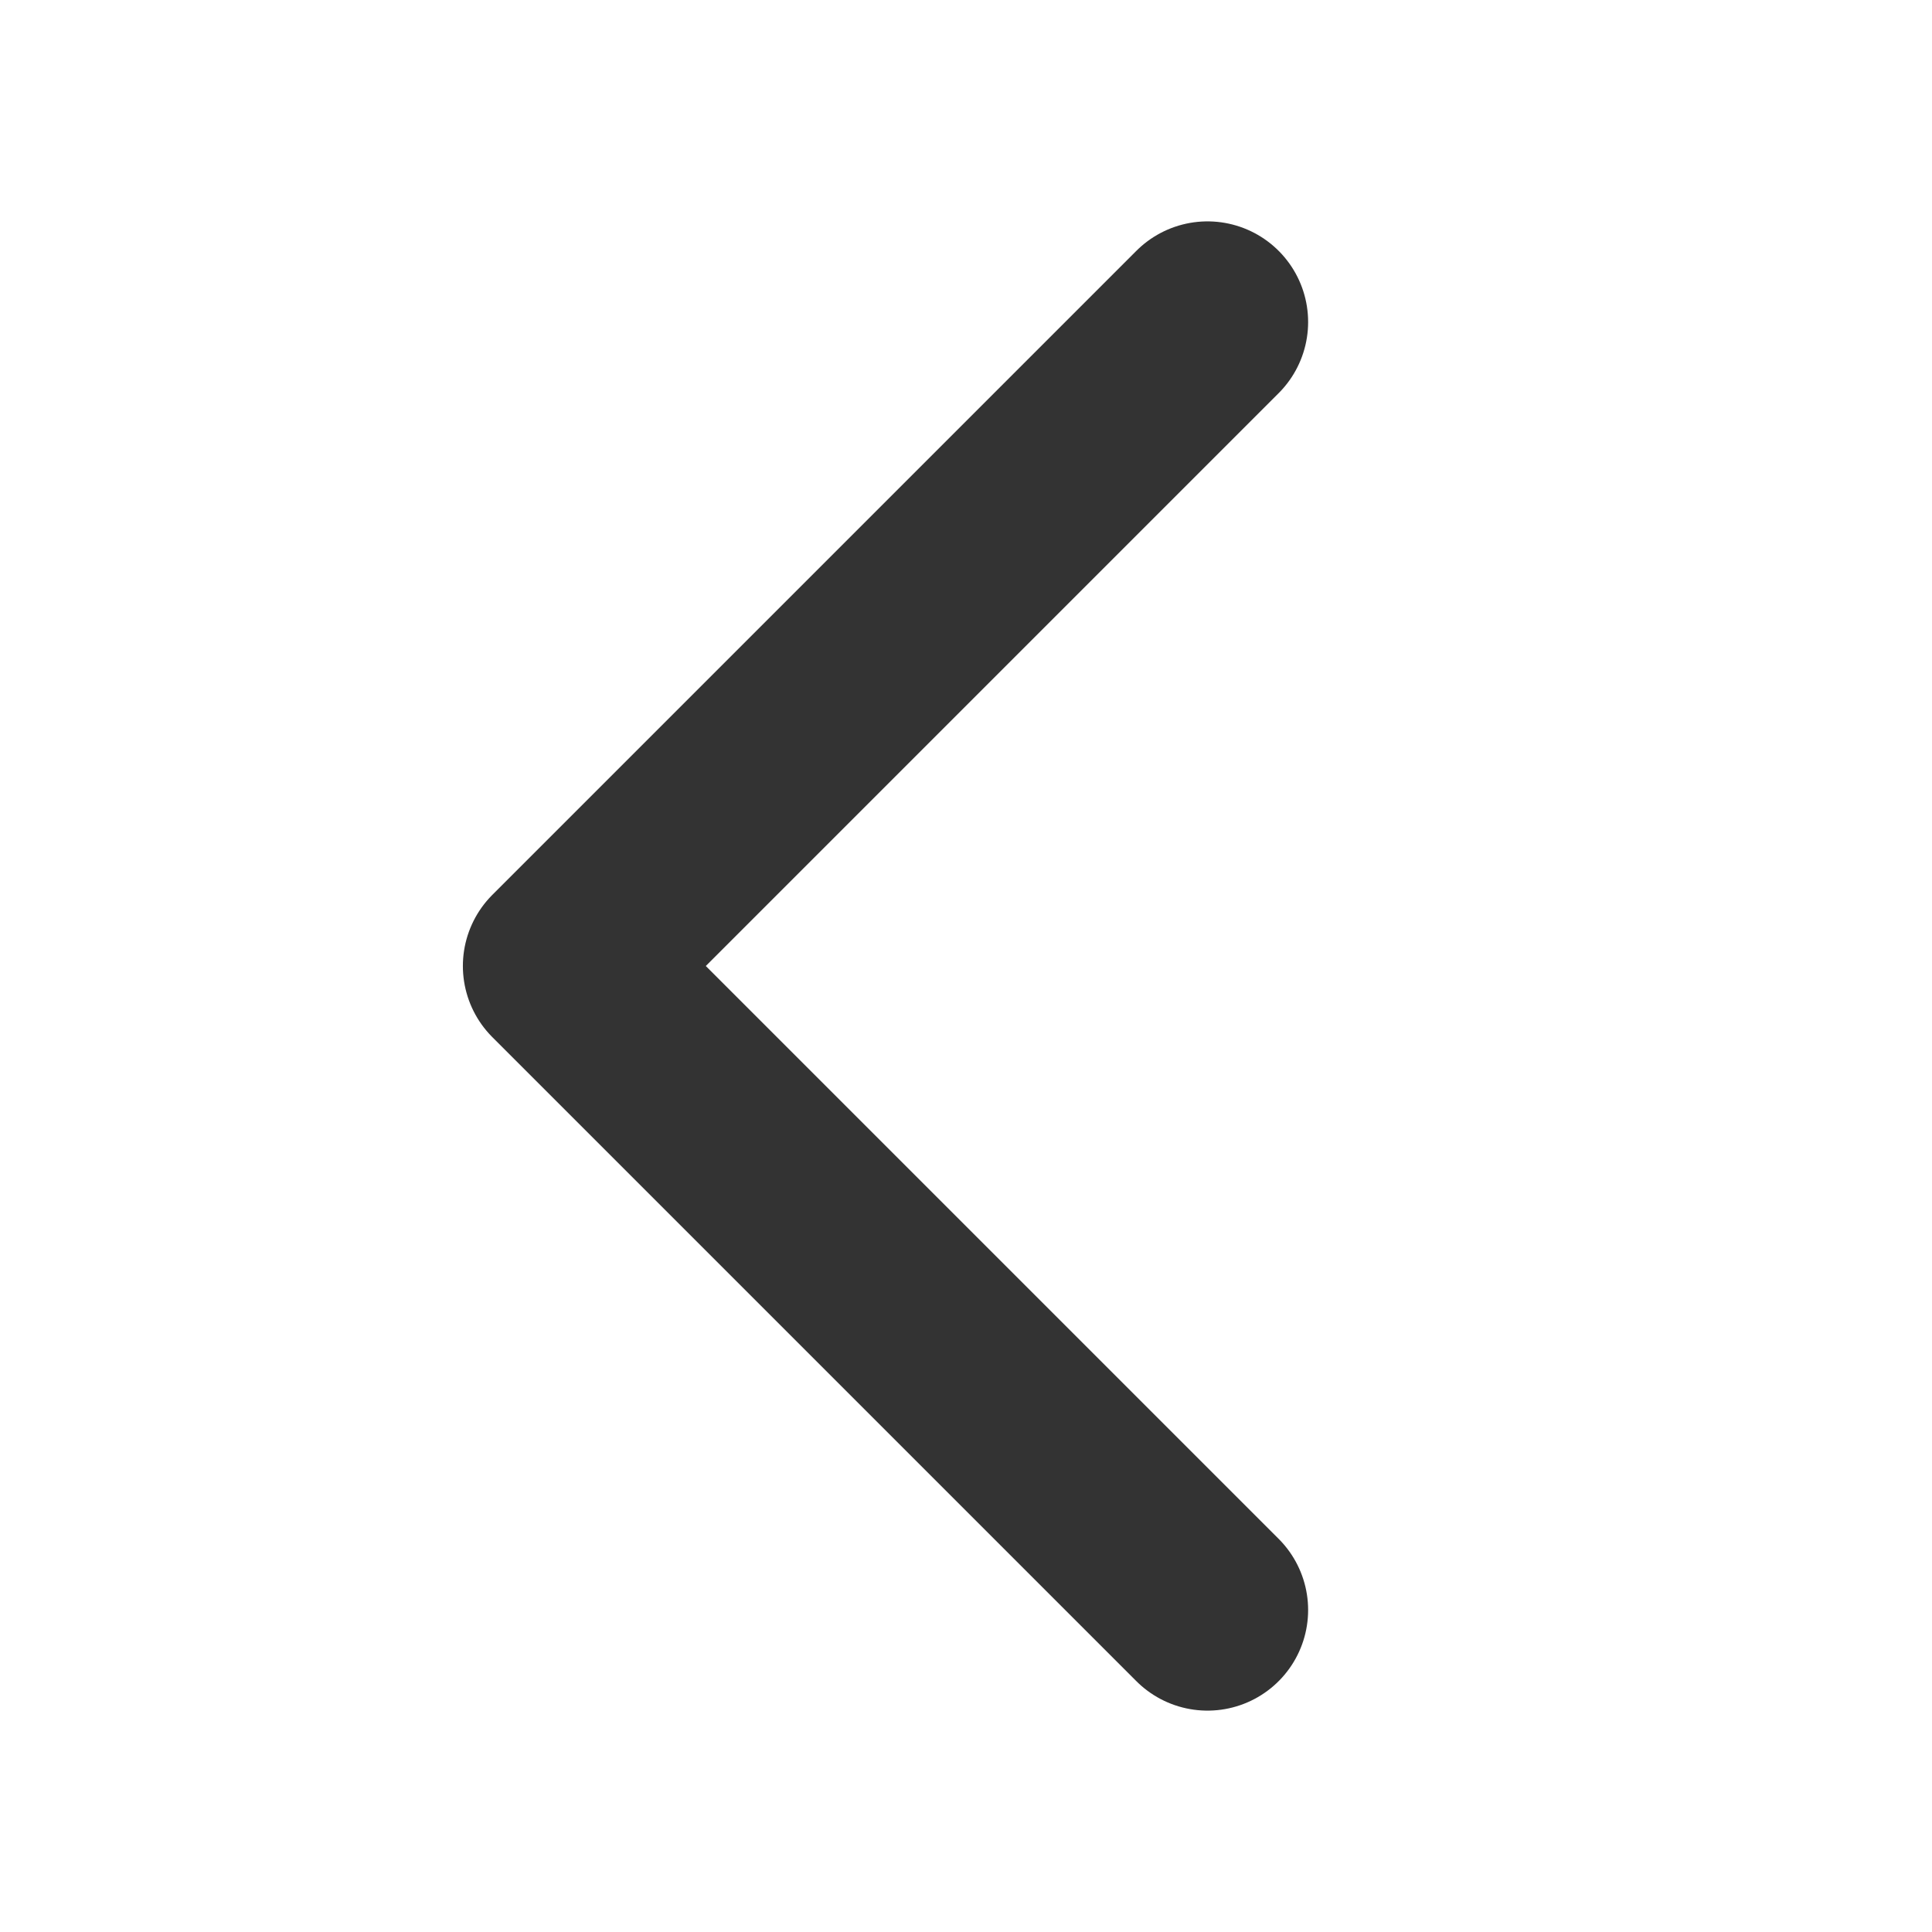
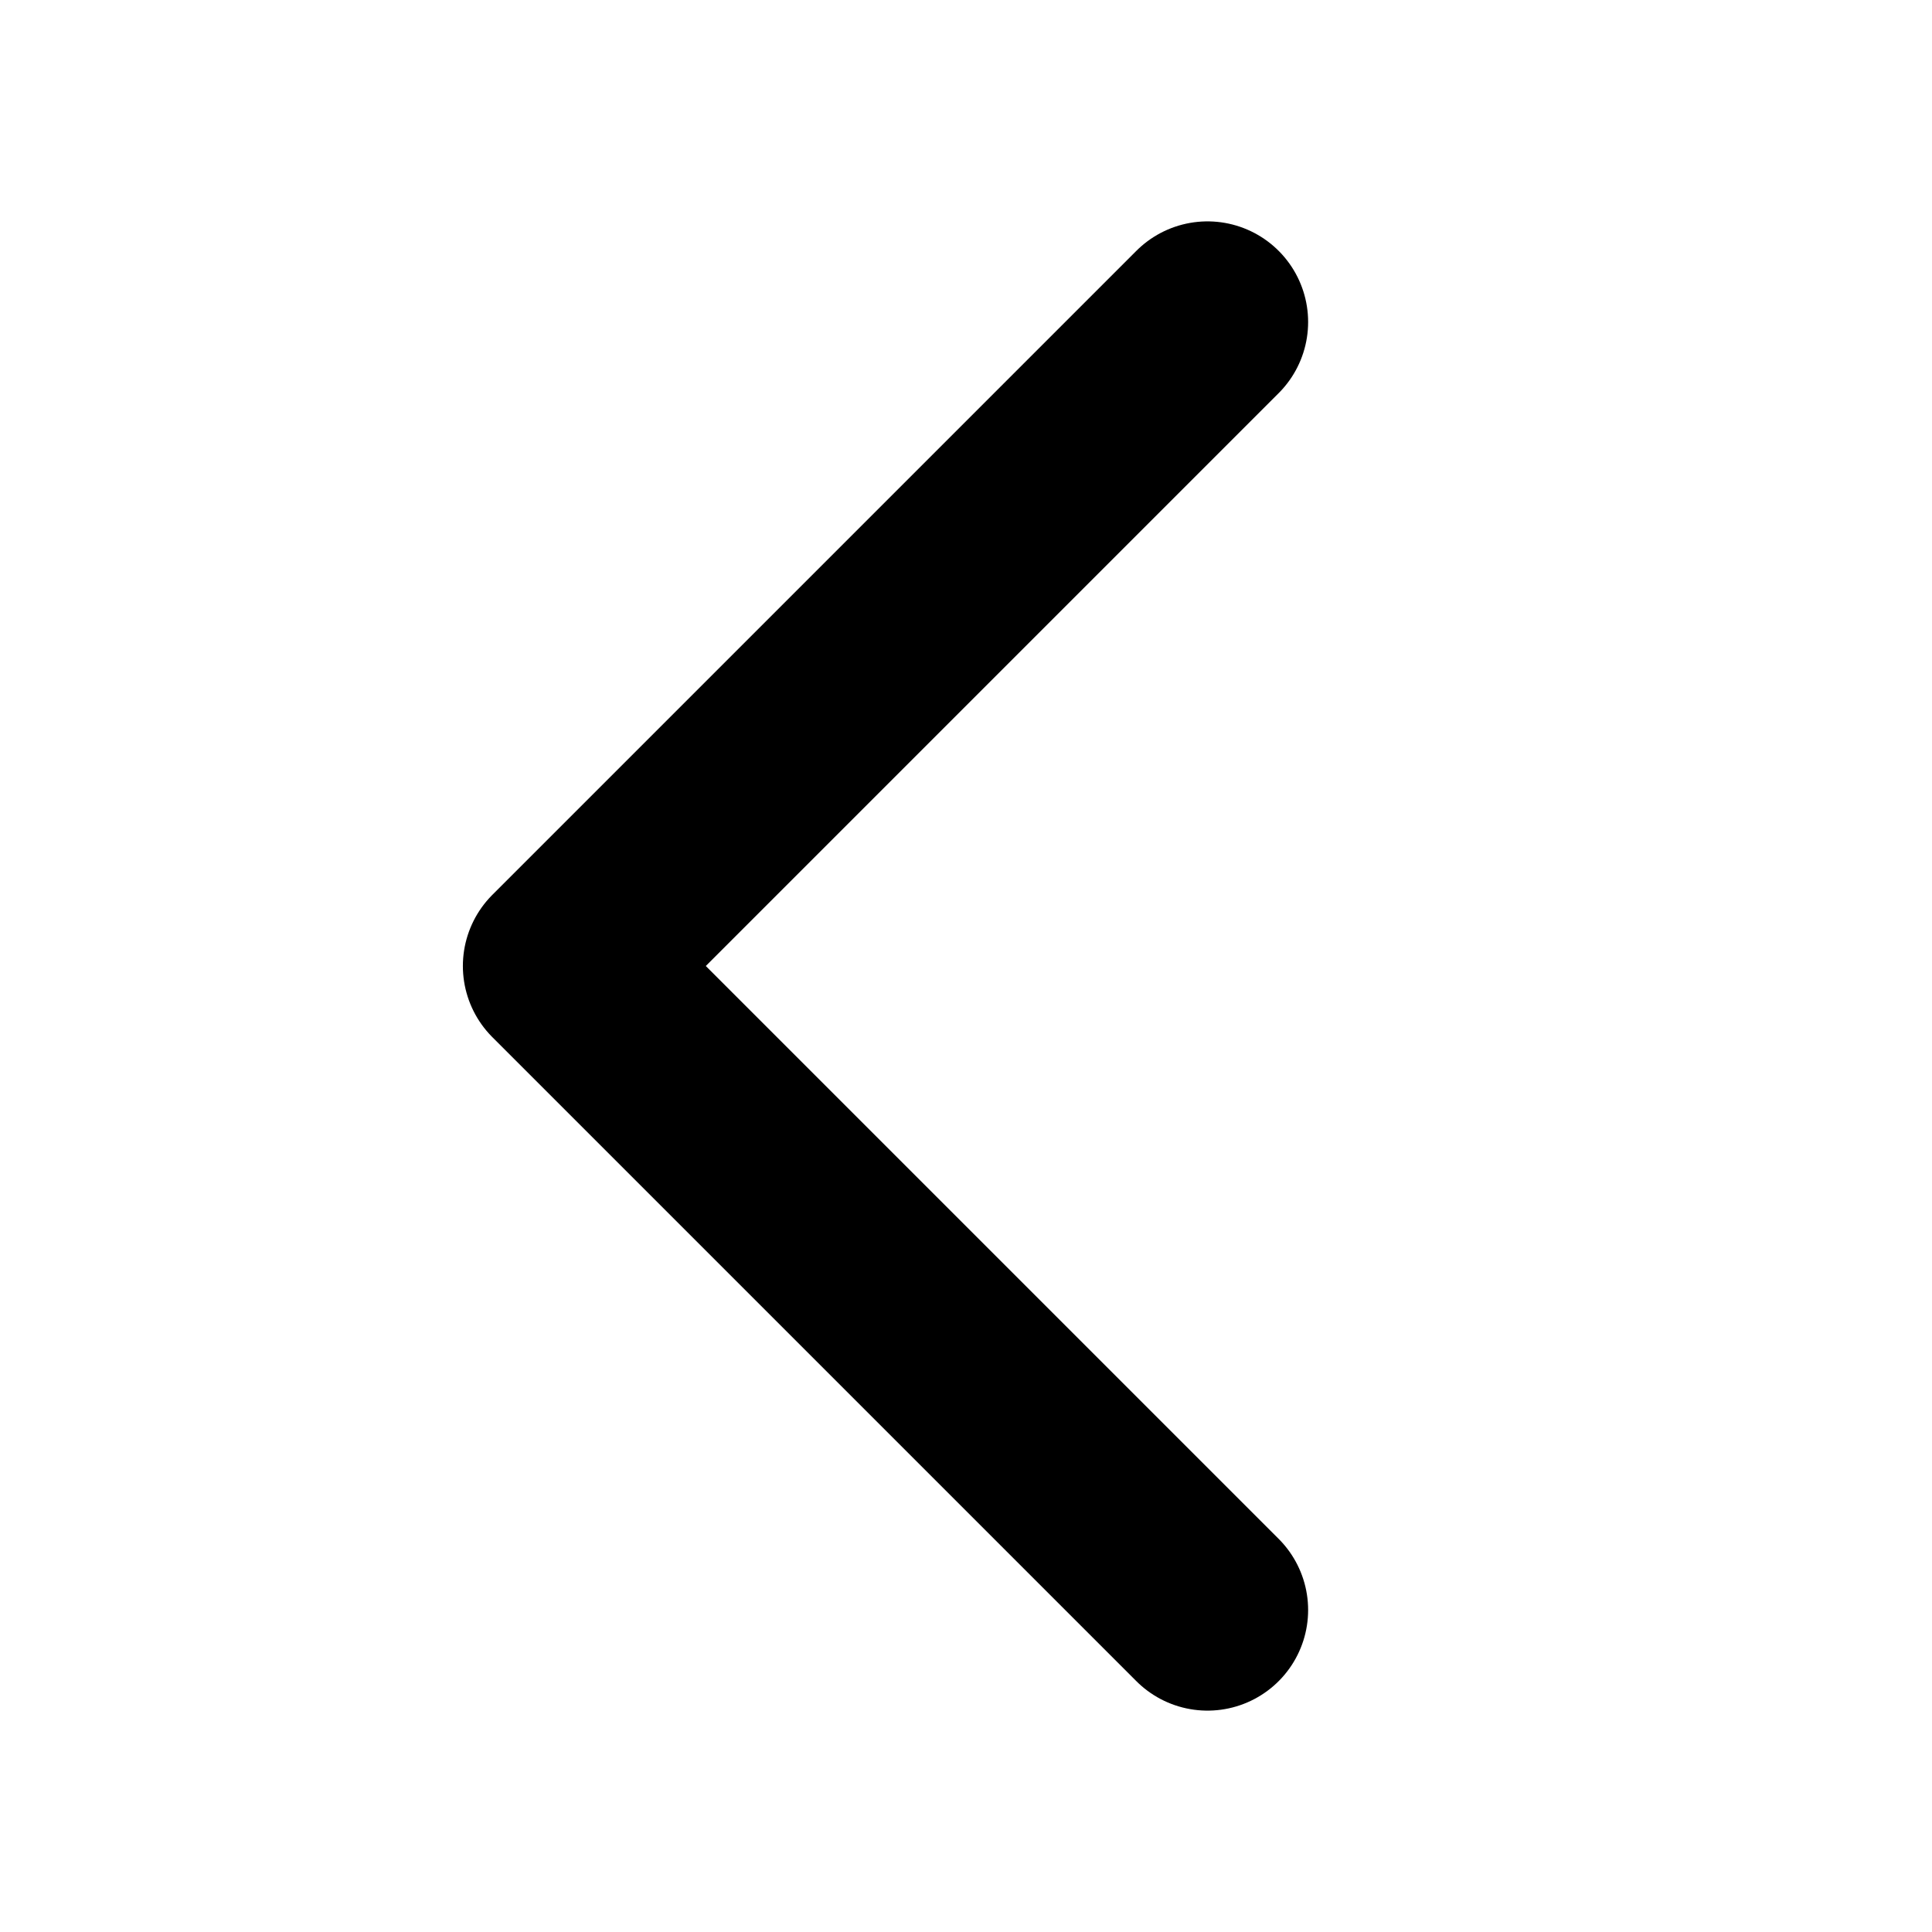
<svg xmlns="http://www.w3.org/2000/svg" viewBox="0 0 24 24">
-   <path d="M15 4l-8 8 8 8" fill="none" stroke="#333" stroke-width="2.5" stroke-linecap="round" stroke-linejoin="round" />
+   <path d="M15 4l-8 8 8 8" fill="none" stroke="currentColor" stroke-width="2.5" stroke-linecap="round" stroke-linejoin="round" />
</svg>
